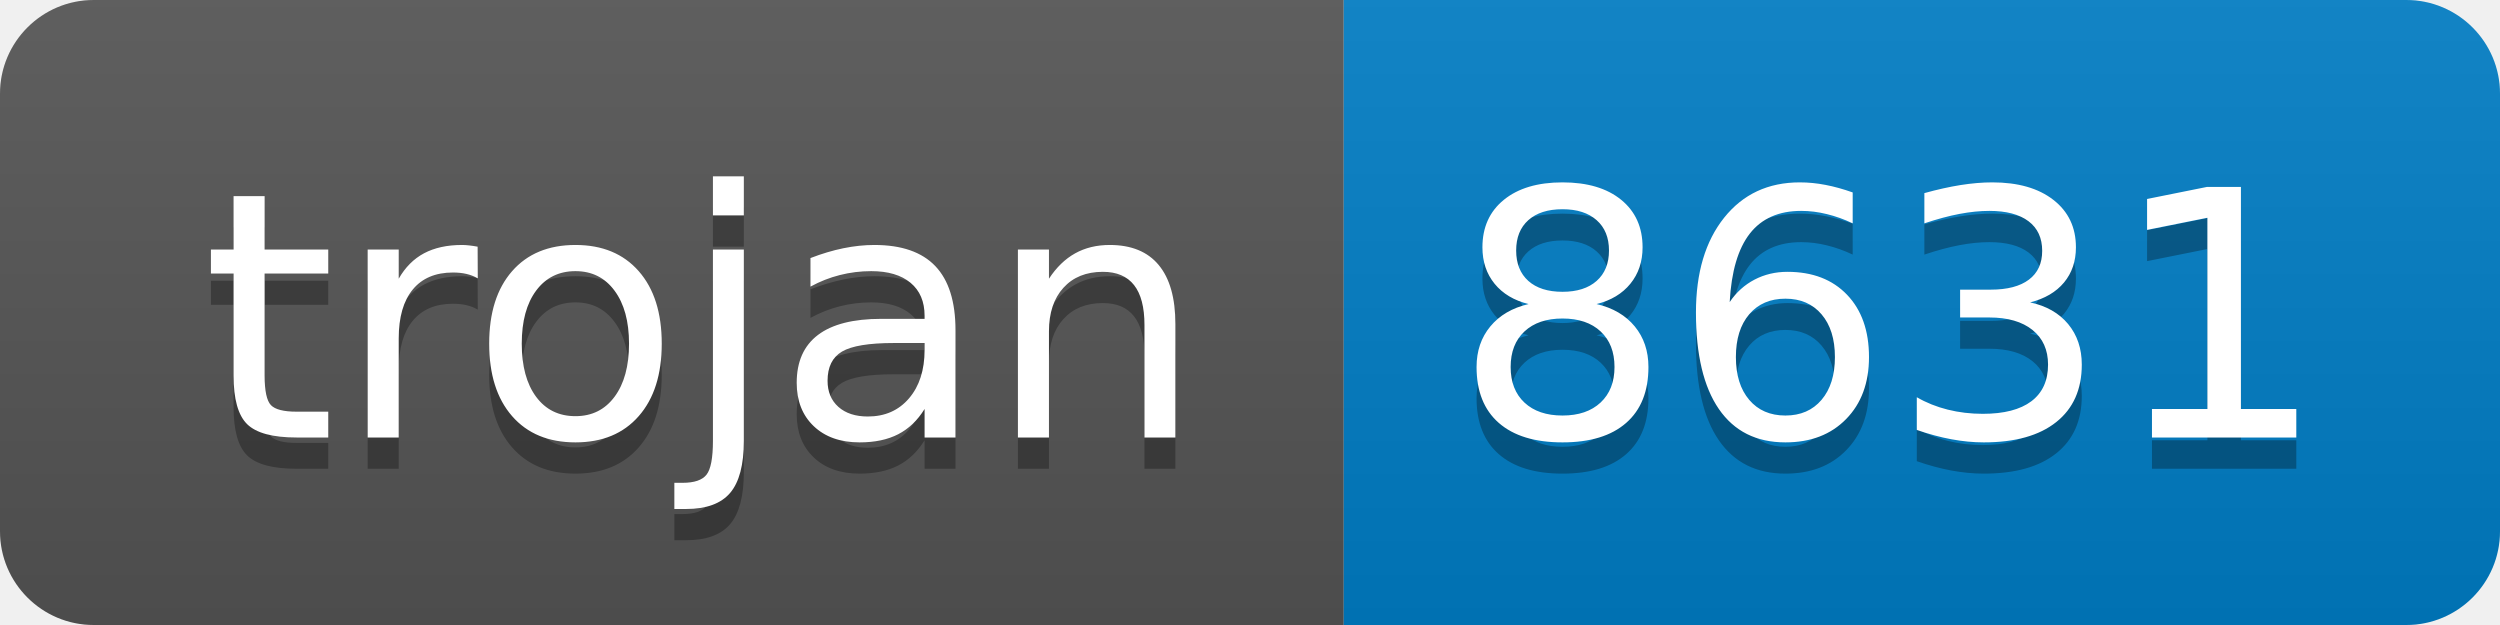
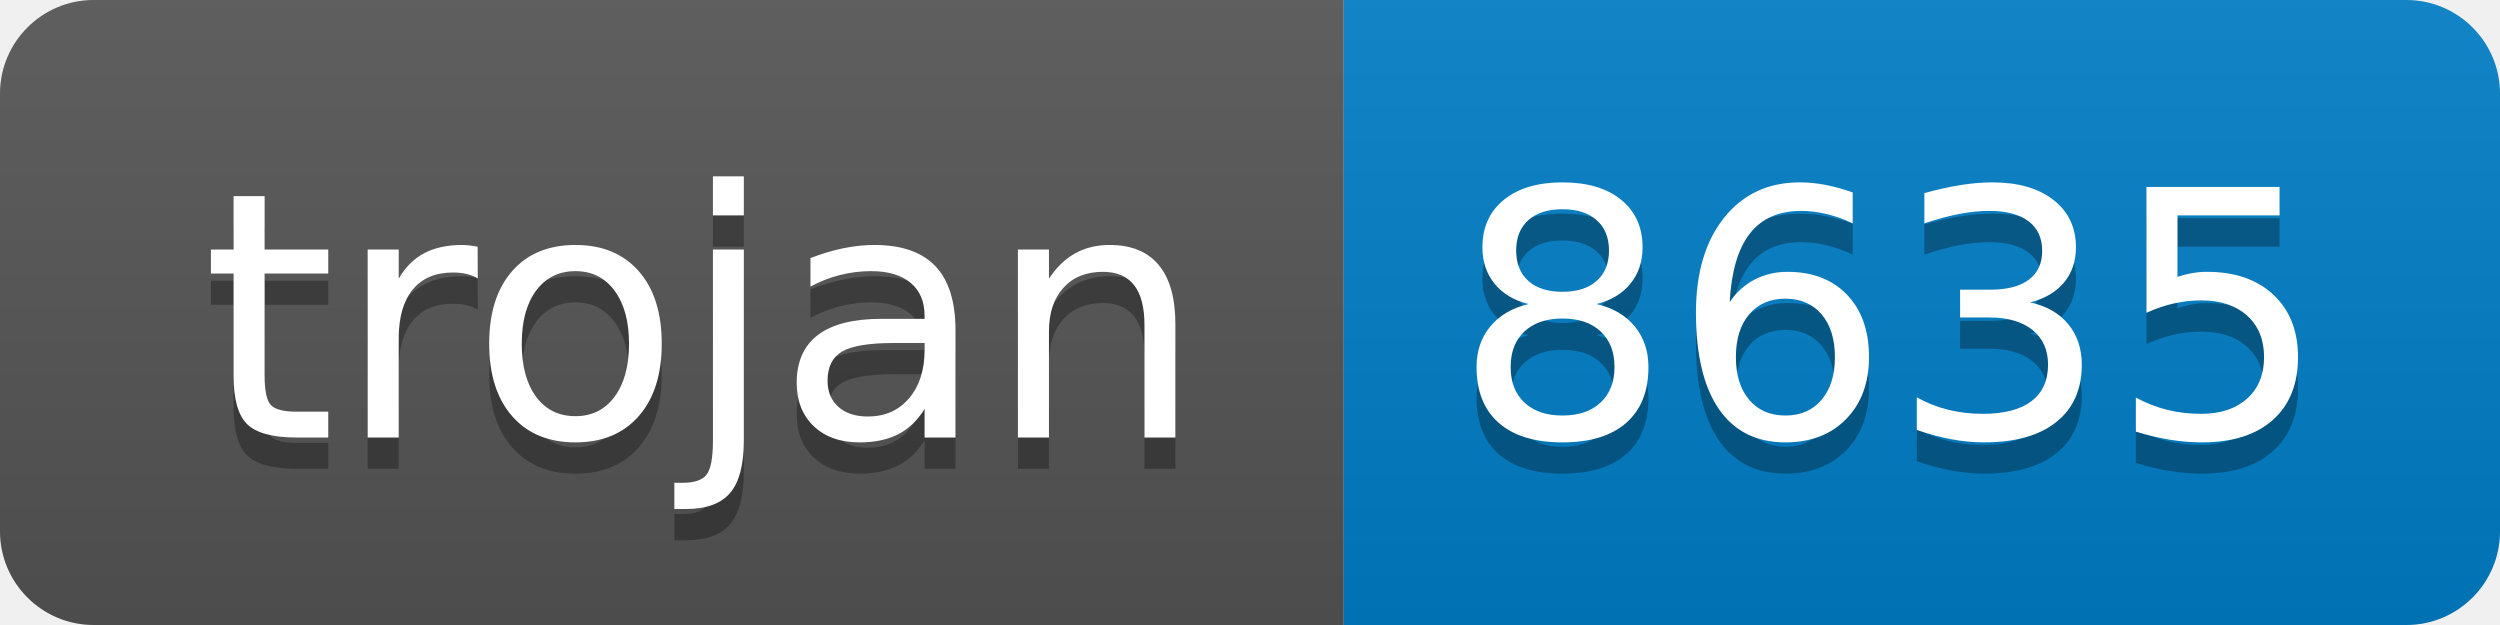
- <svg xmlns="http://www.w3.org/2000/svg" width="80" height="20" role="img" aria-label="trojan: 8631">
+ <svg xmlns="http://www.w3.org/2000/svg" width="80" height="20" role="img" aria-label="trojan: 8635">
  <linearGradient id="s" x2="0" y2="100%">
    <stop offset="0" stop-color="#bbb" stop-opacity=".1" />
    <stop offset="1" stop-opacity=".1" />
  </linearGradient>
  <clipPath id="r">
    <rect width="80" height="20" rx="3" fill="#fff" />
  </clipPath>
  <g clip-path="url(#r)">
    <rect width="43" height="20" fill="#555" />
    <rect x="43" width="37" height="20" fill="#007ec6" />
    <rect width="80" height="20" fill="url(#s)" />
  </g>
  <g fill="#fff" text-anchor="middle" font-family="Verdana,Geneva,DejaVu Sans,sans-serif" text-rendering="geometricPrecision" font-size="110">
    <text aria-hidden="true" x="225" y="150" fill="#010101" fill-opacity=".3" transform="scale(.1)" textLength="330">trojan</text>
    <text x="225" y="140" transform="scale(.1)" fill="#fff" textLength="330">trojan</text>
-     <text aria-hidden="true" x="605" y="150" fill="#010101" fill-opacity=".3" transform="scale(.1)" textLength="270">8631</text>
-     <text x="605" y="140" transform="scale(.1)" fill="#fff" textLength="270">8631</text>
+     <text aria-hidden="true" x="605" y="150" fill="#010101" fill-opacity=".3" transform="scale(.1)" textLength="270">8635</text>
+     <text x="605" y="140" transform="scale(.1)" fill="#fff" textLength="270">8635</text>
  </g>
</svg>
